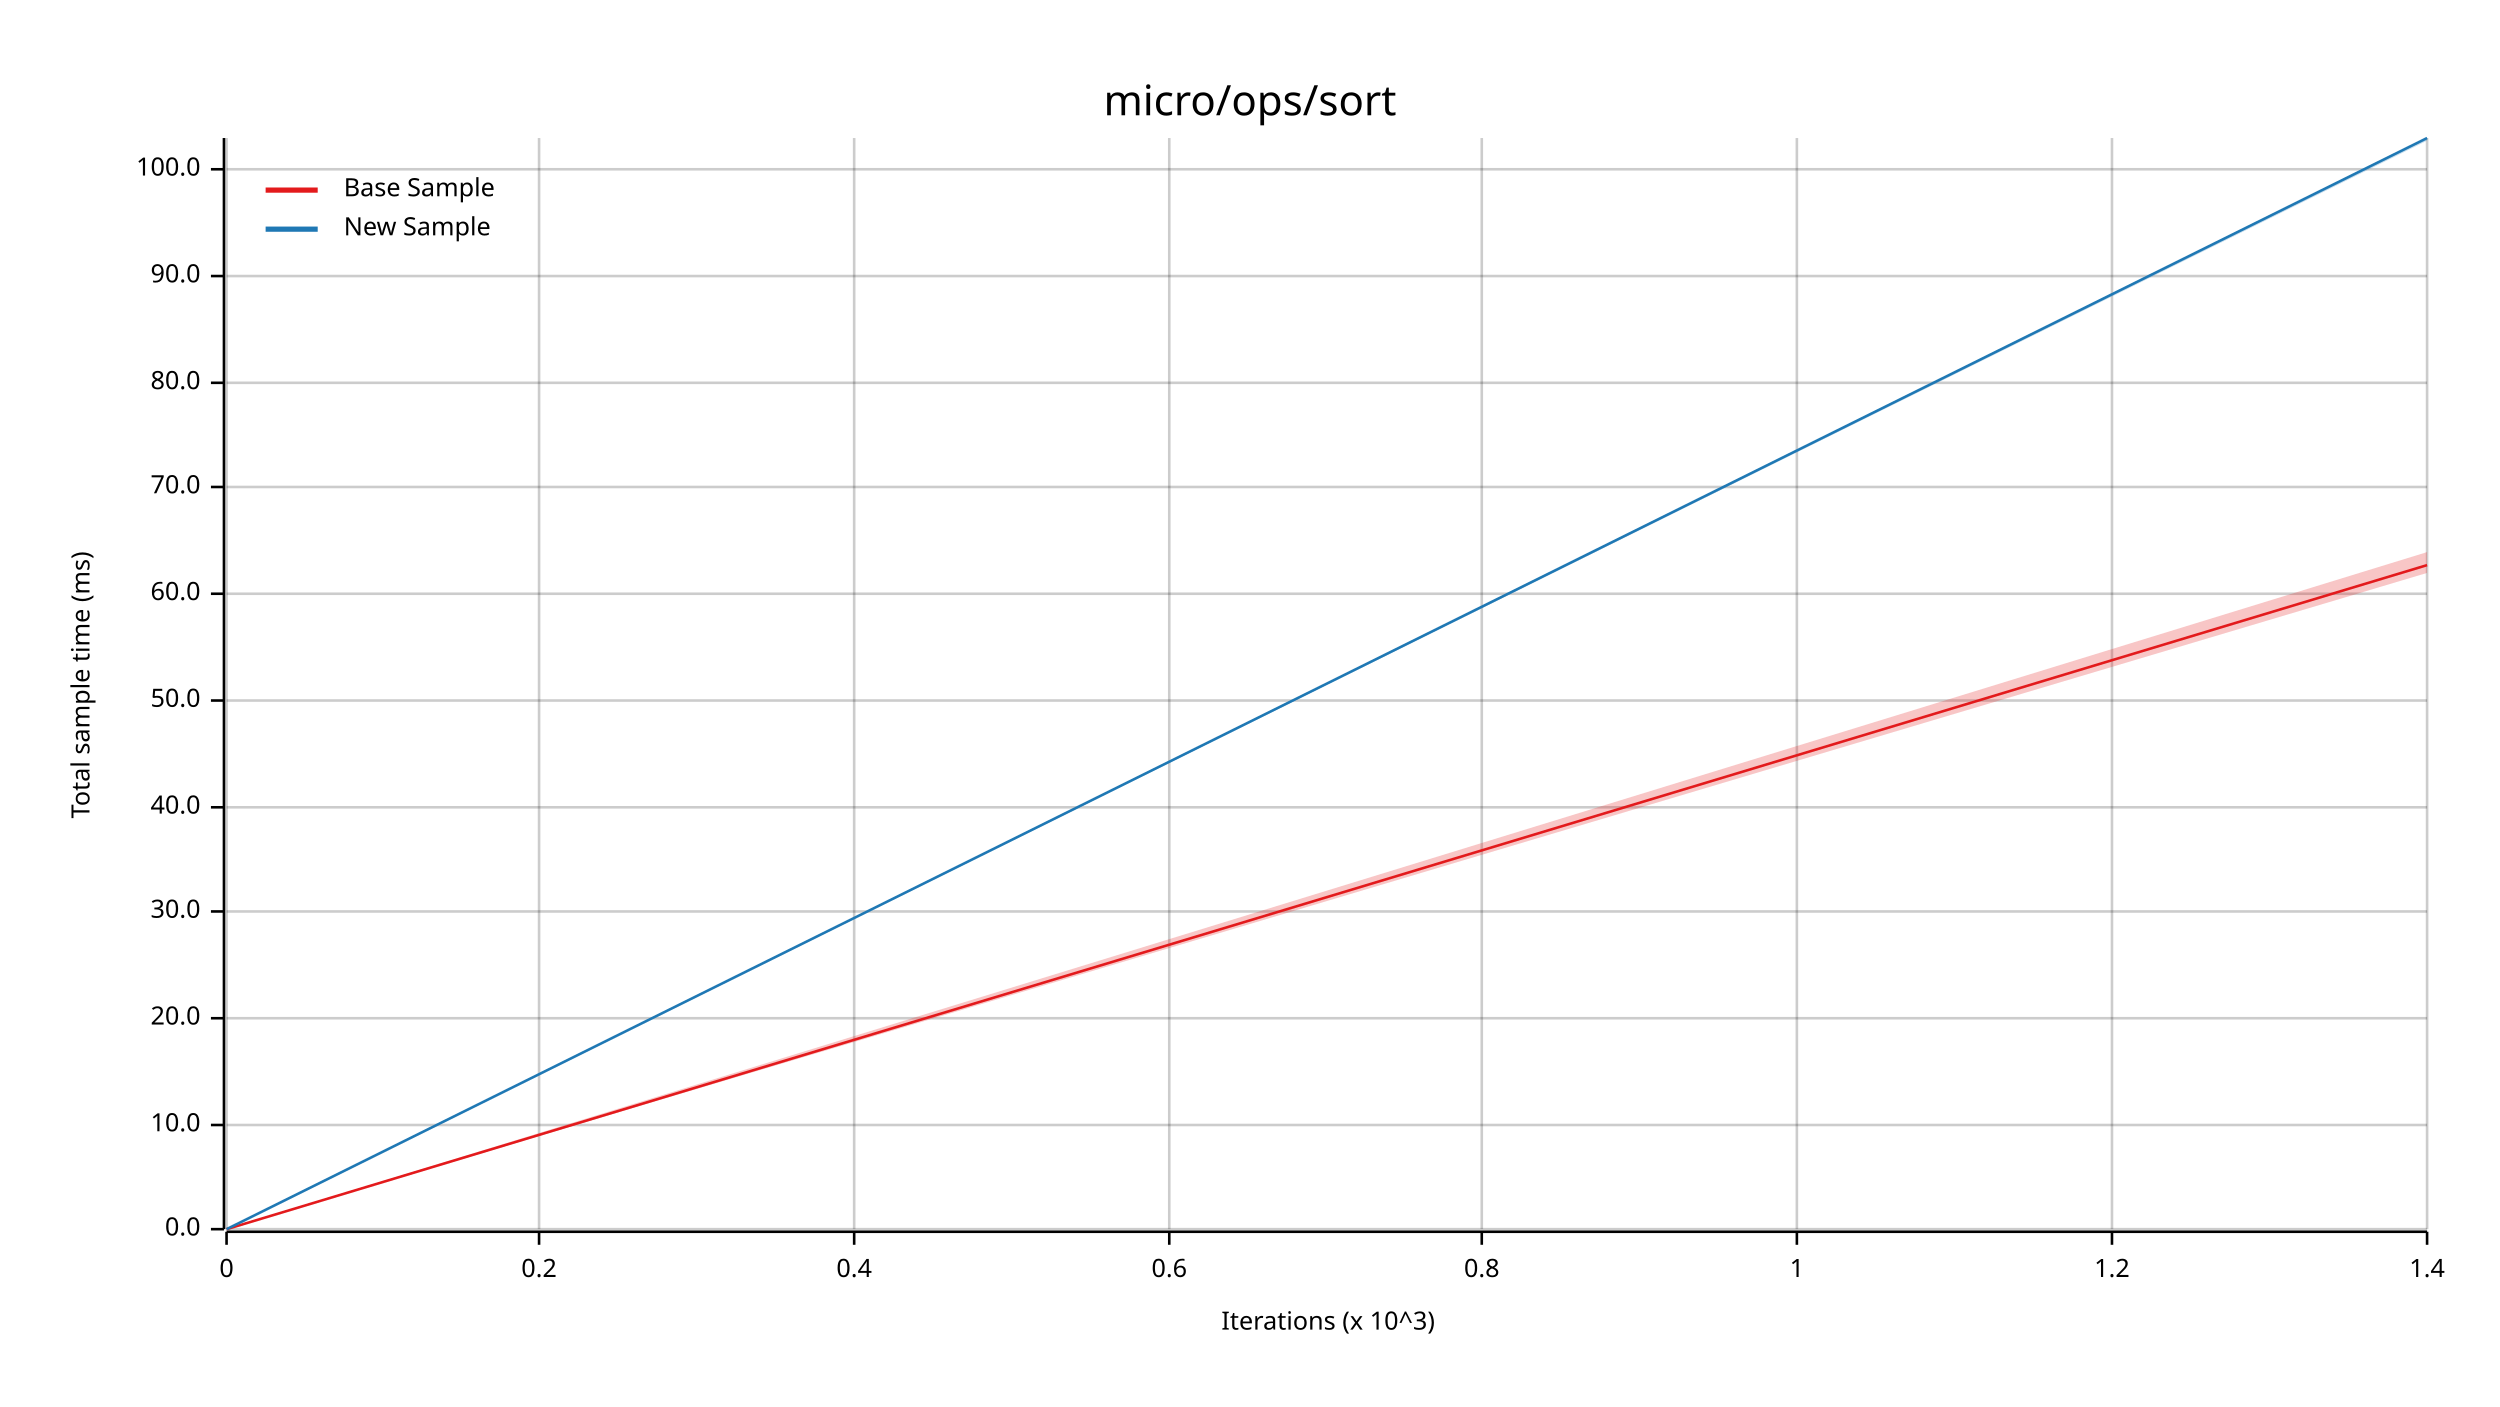
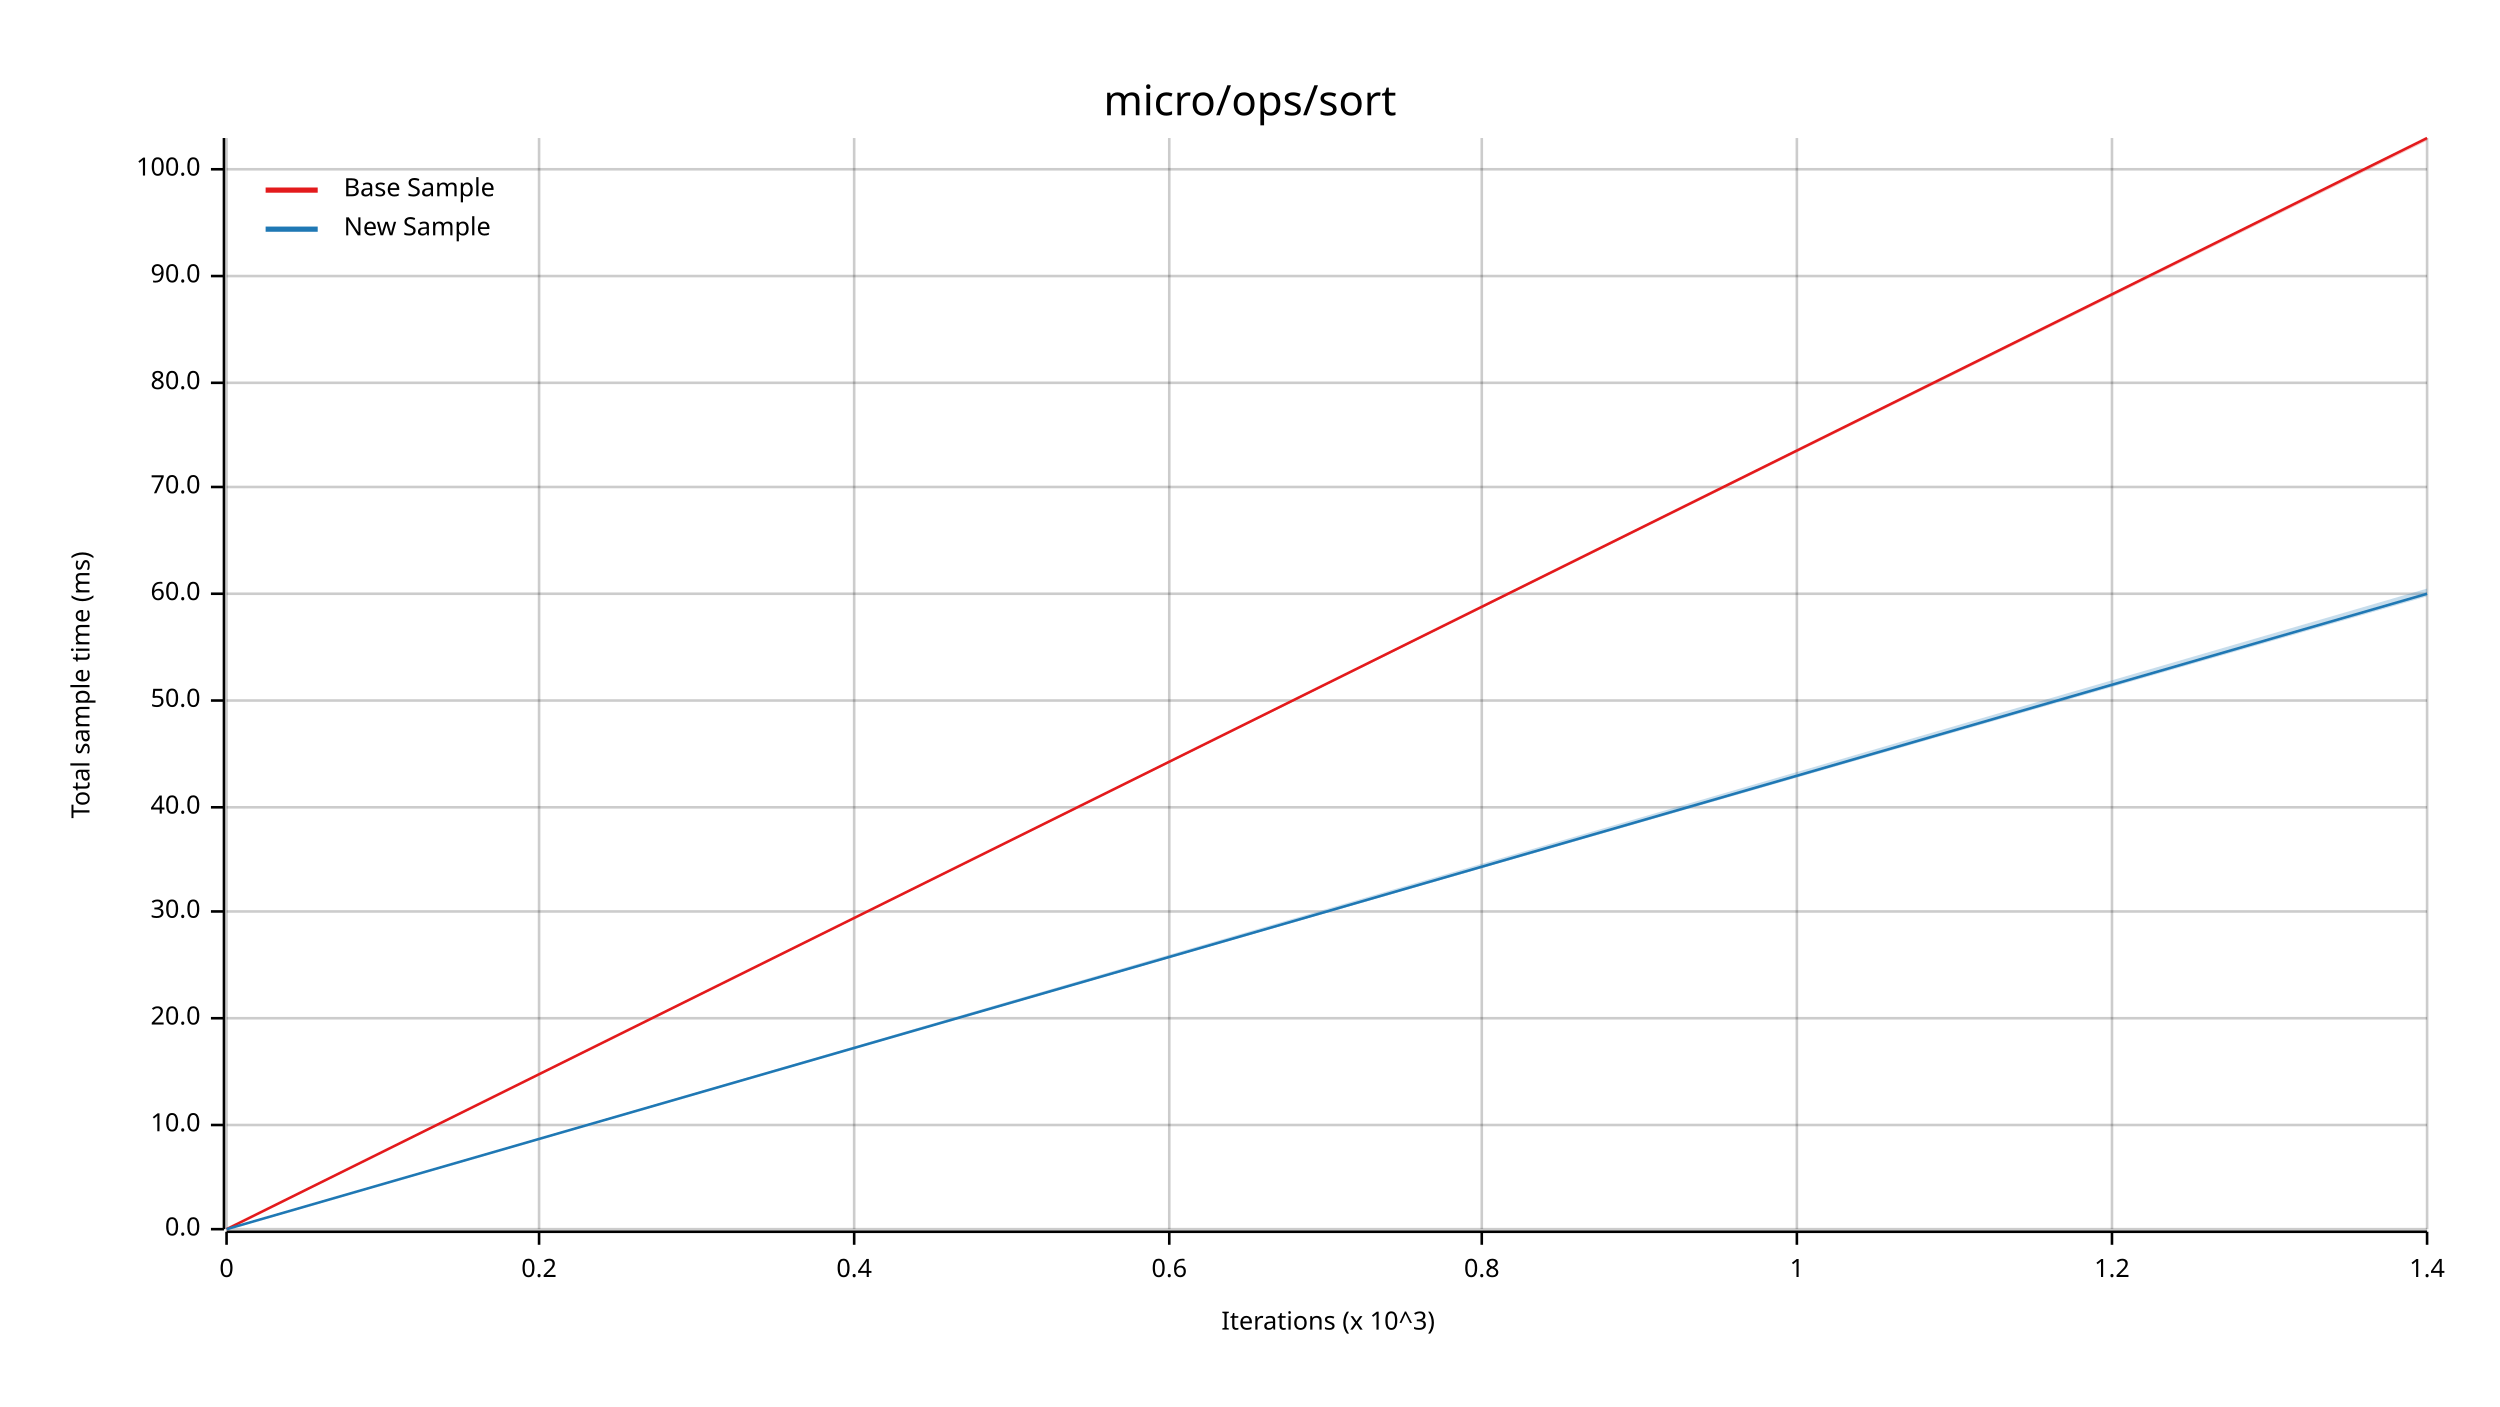
<svg xmlns="http://www.w3.org/2000/svg" width="960" height="540" viewBox="0 0 960 540">
  <text x="480" y="32" dy="0.76em" text-anchor="middle" font-family="sans-serif" font-size="16.129" opacity="1" fill="#000000">
micro/ops/sort
</text>
  <text x="27" y="263" dy="0.76em" text-anchor="middle" font-family="sans-serif" font-size="9.677" opacity="1" fill="#000000" transform="rotate(270, 27, 263)">
Total sample time (ms)
</text>
  <text x="510" y="513" dy="-0.5ex" text-anchor="middle" font-family="sans-serif" font-size="9.677" opacity="1" fill="#000000">
Iterations (x 10^3)
</text>
  <line opacity="0.2" stroke="#000000" stroke-width="1" x1="87" y1="472" x2="87" y2="53" />
  <line opacity="0.2" stroke="#000000" stroke-width="1" x1="207" y1="472" x2="207" y2="53" />
  <line opacity="0.2" stroke="#000000" stroke-width="1" x1="328" y1="472" x2="328" y2="53" />
  <line opacity="0.2" stroke="#000000" stroke-width="1" x1="449" y1="472" x2="449" y2="53" />
  <line opacity="0.2" stroke="#000000" stroke-width="1" x1="569" y1="472" x2="569" y2="53" />
  <line opacity="0.2" stroke="#000000" stroke-width="1" x1="690" y1="472" x2="690" y2="53" />
  <line opacity="0.2" stroke="#000000" stroke-width="1" x1="811" y1="472" x2="811" y2="53" />
  <line opacity="0.2" stroke="#000000" stroke-width="1" x1="932" y1="472" x2="932" y2="53" />
  <line opacity="0.2" stroke="#000000" stroke-width="1" x1="87" y1="472" x2="932" y2="472" />
  <line opacity="0.2" stroke="#000000" stroke-width="1" x1="87" y1="432" x2="932" y2="432" />
  <line opacity="0.2" stroke="#000000" stroke-width="1" x1="87" y1="391" x2="932" y2="391" />
  <line opacity="0.2" stroke="#000000" stroke-width="1" x1="87" y1="350" x2="932" y2="350" />
  <line opacity="0.2" stroke="#000000" stroke-width="1" x1="87" y1="310" x2="932" y2="310" />
  <line opacity="0.2" stroke="#000000" stroke-width="1" x1="87" y1="269" x2="932" y2="269" />
  <line opacity="0.2" stroke="#000000" stroke-width="1" x1="87" y1="228" x2="932" y2="228" />
  <line opacity="0.2" stroke="#000000" stroke-width="1" x1="87" y1="187" x2="932" y2="187" />
  <line opacity="0.2" stroke="#000000" stroke-width="1" x1="87" y1="147" x2="932" y2="147" />
  <line opacity="0.2" stroke="#000000" stroke-width="1" x1="87" y1="106" x2="932" y2="106" />
  <line opacity="0.2" stroke="#000000" stroke-width="1" x1="87" y1="65" x2="932" y2="65" />
  <polyline fill="none" opacity="1" stroke="#000000" stroke-width="1" points="86,53 86,472 " />
  <text x="77" y="472" dy="0.5ex" text-anchor="end" font-family="sans-serif" font-size="9.677" opacity="1" fill="#000000">
0.0
</text>
  <polyline fill="none" opacity="1" stroke="#000000" stroke-width="1" points="81,472 86,472 " />
  <text x="77" y="432" dy="0.5ex" text-anchor="end" font-family="sans-serif" font-size="9.677" opacity="1" fill="#000000">
10.0
</text>
  <polyline fill="none" opacity="1" stroke="#000000" stroke-width="1" points="81,432 86,432 " />
  <text x="77" y="391" dy="0.5ex" text-anchor="end" font-family="sans-serif" font-size="9.677" opacity="1" fill="#000000">
20.0
</text>
  <polyline fill="none" opacity="1" stroke="#000000" stroke-width="1" points="81,391 86,391 " />
  <text x="77" y="350" dy="0.5ex" text-anchor="end" font-family="sans-serif" font-size="9.677" opacity="1" fill="#000000">
30.0
</text>
  <polyline fill="none" opacity="1" stroke="#000000" stroke-width="1" points="81,350 86,350 " />
  <text x="77" y="310" dy="0.5ex" text-anchor="end" font-family="sans-serif" font-size="9.677" opacity="1" fill="#000000">
40.0
</text>
  <polyline fill="none" opacity="1" stroke="#000000" stroke-width="1" points="81,310 86,310 " />
  <text x="77" y="269" dy="0.5ex" text-anchor="end" font-family="sans-serif" font-size="9.677" opacity="1" fill="#000000">
50.0
</text>
  <polyline fill="none" opacity="1" stroke="#000000" stroke-width="1" points="81,269 86,269 " />
  <text x="77" y="228" dy="0.5ex" text-anchor="end" font-family="sans-serif" font-size="9.677" opacity="1" fill="#000000">
60.0
</text>
  <polyline fill="none" opacity="1" stroke="#000000" stroke-width="1" points="81,228 86,228 " />
  <text x="77" y="187" dy="0.5ex" text-anchor="end" font-family="sans-serif" font-size="9.677" opacity="1" fill="#000000">
70.0
</text>
  <polyline fill="none" opacity="1" stroke="#000000" stroke-width="1" points="81,187 86,187 " />
  <text x="77" y="147" dy="0.5ex" text-anchor="end" font-family="sans-serif" font-size="9.677" opacity="1" fill="#000000">
80.0
</text>
  <polyline fill="none" opacity="1" stroke="#000000" stroke-width="1" points="81,147 86,147 " />
  <text x="77" y="106" dy="0.5ex" text-anchor="end" font-family="sans-serif" font-size="9.677" opacity="1" fill="#000000">
90.0
</text>
  <polyline fill="none" opacity="1" stroke="#000000" stroke-width="1" points="81,106 86,106 " />
  <text x="77" y="65" dy="0.5ex" text-anchor="end" font-family="sans-serif" font-size="9.677" opacity="1" fill="#000000">
100.0
</text>
  <polyline fill="none" opacity="1" stroke="#000000" stroke-width="1" points="81,65 86,65 " />
  <polyline fill="none" opacity="1" stroke="#000000" stroke-width="1" points="87,473 932,473 " />
  <text x="87" y="483" dy="0.76em" text-anchor="middle" font-family="sans-serif" font-size="9.677" opacity="1" fill="#000000">
0
</text>
  <polyline fill="none" opacity="1" stroke="#000000" stroke-width="1" points="87,473 87,478 " />
  <text x="207" y="483" dy="0.76em" text-anchor="middle" font-family="sans-serif" font-size="9.677" opacity="1" fill="#000000">
0.2
</text>
  <polyline fill="none" opacity="1" stroke="#000000" stroke-width="1" points="207,473 207,478 " />
  <text x="328" y="483" dy="0.76em" text-anchor="middle" font-family="sans-serif" font-size="9.677" opacity="1" fill="#000000">
0.4
</text>
  <polyline fill="none" opacity="1" stroke="#000000" stroke-width="1" points="328,473 328,478 " />
  <text x="449" y="483" dy="0.76em" text-anchor="middle" font-family="sans-serif" font-size="9.677" opacity="1" fill="#000000">
0.6
</text>
  <polyline fill="none" opacity="1" stroke="#000000" stroke-width="1" points="449,473 449,478 " />
  <text x="569" y="483" dy="0.76em" text-anchor="middle" font-family="sans-serif" font-size="9.677" opacity="1" fill="#000000">
0.8
</text>
  <polyline fill="none" opacity="1" stroke="#000000" stroke-width="1" points="569,473 569,478 " />
  <text x="690" y="483" dy="0.76em" text-anchor="middle" font-family="sans-serif" font-size="9.677" opacity="1" fill="#000000">
1
</text>
  <polyline fill="none" opacity="1" stroke="#000000" stroke-width="1" points="690,473 690,478 " />
  <text x="811" y="483" dy="0.76em" text-anchor="middle" font-family="sans-serif" font-size="9.677" opacity="1" fill="#000000">
1.2
</text>
  <polyline fill="none" opacity="1" stroke="#000000" stroke-width="1" points="811,473 811,478 " />
  <text x="932" y="483" dy="0.76em" text-anchor="middle" font-family="sans-serif" font-size="9.677" opacity="1" fill="#000000">
1.4
</text>
  <polyline fill="none" opacity="1" stroke="#000000" stroke-width="1" points="932,473 932,478 " />
-   <polyline fill="none" opacity="1" stroke="#E31A1C" stroke-width="1" points="87,472 932,217 " />
-   <polygon opacity="0.25" fill="#E31A1C" points="87,472 932,220 932,212 " />
-   <polyline fill="none" opacity="1" stroke="#1F78B4" stroke-width="1" points="87,472 932,53 " />
-   <polygon opacity="0.25" fill="#1F78B4" points="87,472 932,54 932,53 " />
+   <polyline fill="none" opacity="1" stroke="#E31A1C" stroke-width="1" points="87,472 932,53 " />
+   <polygon opacity="0.25" fill="#E31A1C" points="87,472 932,54 932,53 " />
+   <polyline fill="none" opacity="1" stroke="#1F78B4" stroke-width="1" points="87,472 932,228 " />
+   <polygon opacity="0.25" fill="#1F78B4" points="87,472 932,229 932,226 " />
  <text x="132" y="68" dy="0.76em" text-anchor="start" font-family="sans-serif" font-size="9.677" opacity="1" fill="#000000">
Base Sample
</text>
  <text x="132" y="83" dy="0.76em" text-anchor="start" font-family="sans-serif" font-size="9.677" opacity="1" fill="#000000">
New Sample
</text>
  <polyline fill="none" opacity="1" stroke="#E31A1C" stroke-width="2" points="102,73 122,73 " />
  <polyline fill="none" opacity="1" stroke="#1F78B4" stroke-width="2" points="102,88 122,88 " />
</svg>
